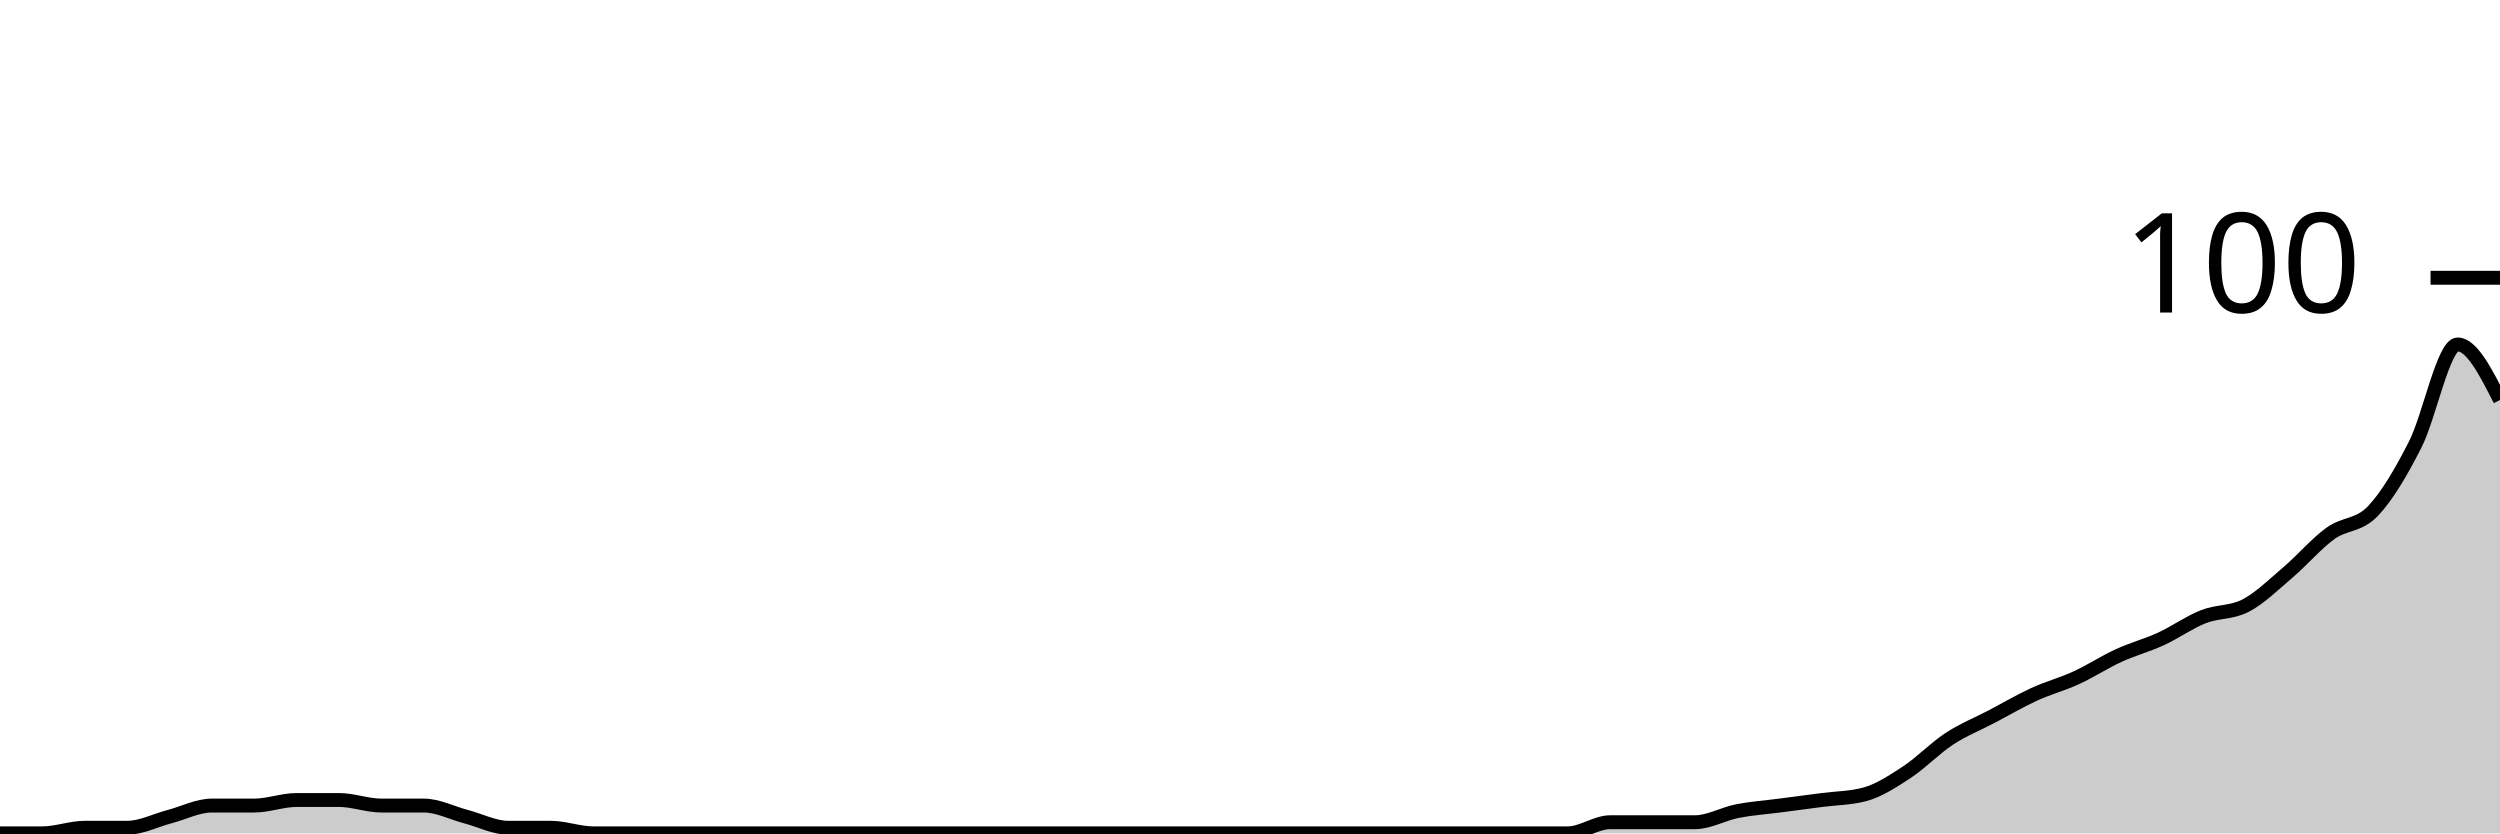
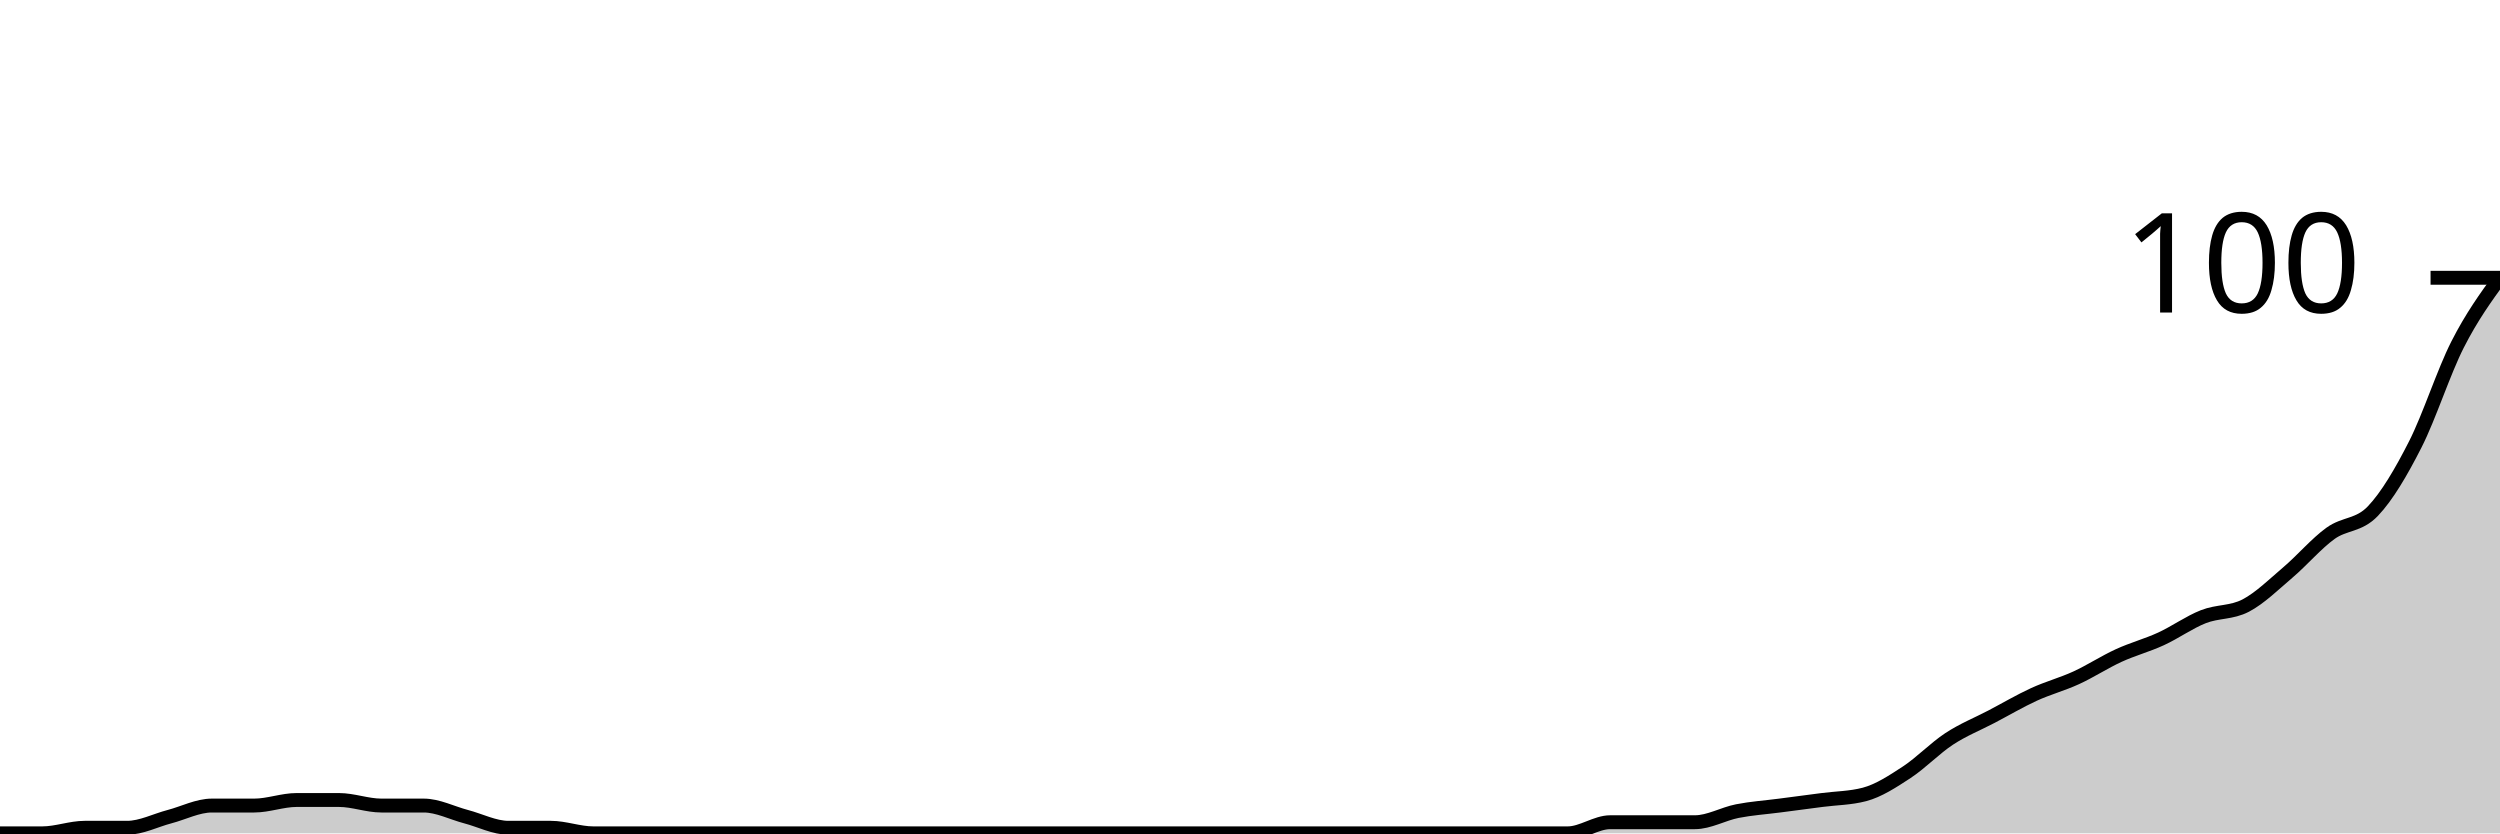
<svg xmlns="http://www.w3.org/2000/svg" viewBox="0 0 180 60">
  <g transform="translate(0,20)">
-     <path class="area" fill="rgba(0, 0, 0, 0.2)" d="M0,40C1.017,40,2.034,40,3.051,40C4.068,40,5.085,39.6,6.102,39.6C7.119,39.6,8.136,39.6,9.153,39.6C10.169,39.6,11.186,39.067,12.203,38.8C13.22,38.533,14.237,38,15.254,38C16.271,38,17.288,38,18.305,38C19.322,38,20.339,37.6,21.356,37.6C22.373,37.6,23.39,37.6,24.407,37.6C25.424,37.6,26.441,38,27.458,38C28.475,38,29.492,38,30.508,38C31.525,38,32.542,38.533,33.559,38.8C34.576,39.067,35.593,39.6,36.61,39.6C37.627,39.6,38.644,39.6,39.661,39.6C40.678,39.6,41.695,40,42.712,40C43.729,40,44.746,40,45.763,40C46.78,40,47.797,40,48.814,40C49.831,40,50.847,40,51.864,40C52.881,40,53.898,40,54.915,40C55.932,40,56.949,40,57.966,40C58.983,40,60,40,61.017,40C62.034,40,63.051,40,64.068,40C65.085,40,66.102,40,67.119,40C68.136,40,69.153,40,70.169,40C71.186,40,72.203,40,73.22,40C74.237,40,75.254,40,76.271,40C77.288,40,78.305,40,79.322,40C80.339,40,81.356,40,82.373,40C83.39,40,84.407,40,85.424,40C86.441,40,87.458,40,88.475,40C89.492,40,90.508,40,91.525,40C92.542,40,93.559,40,94.576,40C95.593,40,96.61,40,97.627,40C98.644,40,99.661,40,100.678,40C101.695,40,102.712,40,103.729,40C104.746,40,105.763,40,106.78,40C107.797,40,108.814,40,109.831,40C110.847,40,111.864,40,112.881,40C113.898,40,114.915,39.2,115.932,39.2C116.949,39.2,117.966,39.2,118.983,39.2C120,39.2,121.017,39.2,122.034,39.2C123.051,39.2,124.068,38.6,125.085,38.4C126.102,38.2,127.119,38.133,128.136,38C129.153,37.867,130.169,37.733,131.186,37.6C132.203,37.467,133.22,37.467,134.237,37.2C135.254,36.933,136.271,36.267,137.288,35.6C138.305,34.933,139.322,33.867,140.339,33.2C141.356,32.533,142.373,32.133,143.39,31.6C144.407,31.067,145.424,30.467,146.441,30C147.458,29.533,148.475,29.267,149.492,28.8C150.508,28.333,151.525,27.667,152.542,27.2C153.559,26.733,154.576,26.467,155.593,26C156.61,25.533,157.627,24.8,158.644,24.4C159.661,24,160.678,24.133,161.695,23.6C162.712,23.067,163.729,22.067,164.746,21.2C165.763,20.333,166.78,19.133,167.797,18.4C168.814,17.667,169.831,17.867,170.847,16.8C171.864,15.733,172.881,14,173.898,12C174.915,10,175.932,4.8,176.949,4.8C177.966,4.8,178.983,6.8,180,8.8L180,40C178.983,40,177.966,40,176.949,40C175.932,40,174.915,40,173.898,40C172.881,40,171.864,40,170.847,40C169.831,40,168.814,40,167.797,40C166.78,40,165.763,40,164.746,40C163.729,40,162.712,40,161.695,40C160.678,40,159.661,40,158.644,40C157.627,40,156.61,40,155.593,40C154.576,40,153.559,40,152.542,40C151.525,40,150.508,40,149.492,40C148.475,40,147.458,40,146.441,40C145.424,40,144.407,40,143.39,40C142.373,40,141.356,40,140.339,40C139.322,40,138.305,40,137.288,40C136.271,40,135.254,40,134.237,40C133.22,40,132.203,40,131.186,40C130.169,40,129.153,40,128.136,40C127.119,40,126.102,40,125.085,40C124.068,40,123.051,40,122.034,40C121.017,40,120,40,118.983,40C117.966,40,116.949,40,115.932,40C114.915,40,113.898,40,112.881,40C111.864,40,110.847,40,109.831,40C108.814,40,107.797,40,106.78,40C105.763,40,104.746,40,103.729,40C102.712,40,101.695,40,100.678,40C99.661,40,98.644,40,97.627,40C96.61,40,95.593,40,94.576,40C93.559,40,92.542,40,91.525,40C90.508,40,89.492,40,88.475,40C87.458,40,86.441,40,85.424,40C84.407,40,83.39,40,82.373,40C81.356,40,80.339,40,79.322,40C78.305,40,77.288,40,76.271,40C75.254,40,74.237,40,73.22,40C72.203,40,71.186,40,70.169,40C69.153,40,68.136,40,67.119,40C66.102,40,65.085,40,64.068,40C63.051,40,62.034,40,61.017,40C60,40,58.983,40,57.966,40C56.949,40,55.932,40,54.915,40C53.898,40,52.881,40,51.864,40C50.847,40,49.831,40,48.814,40C47.797,40,46.78,40,45.763,40C44.746,40,43.729,40,42.712,40C41.695,40,40.678,40,39.661,40C38.644,40,37.627,40,36.61,40C35.593,40,34.576,40,33.559,40C32.542,40,31.525,40,30.508,40C29.492,40,28.475,40,27.458,40C26.441,40,25.424,40,24.407,40C23.39,40,22.373,40,21.356,40C20.339,40,19.322,40,18.305,40C17.288,40,16.271,40,15.254,40C14.237,40,13.22,40,12.203,40C11.186,40,10.169,40,9.153,40C8.136,40,7.119,40,6.102,40C5.085,40,4.068,40,3.051,40C2.034,40,1.017,40,0,40Z" />
-     <path class="line" stroke="black" fill="none" d="M0,40C1.017,40,2.034,40,3.051,40C4.068,40,5.085,39.6,6.102,39.6C7.119,39.6,8.136,39.6,9.153,39.6C10.169,39.6,11.186,39.067,12.203,38.8C13.22,38.533,14.237,38,15.254,38C16.271,38,17.288,38,18.305,38C19.322,38,20.339,37.6,21.356,37.6C22.373,37.6,23.39,37.6,24.407,37.6C25.424,37.6,26.441,38,27.458,38C28.475,38,29.492,38,30.508,38C31.525,38,32.542,38.533,33.559,38.8C34.576,39.067,35.593,39.6,36.61,39.6C37.627,39.6,38.644,39.6,39.661,39.6C40.678,39.6,41.695,40,42.712,40C43.729,40,44.746,40,45.763,40C46.78,40,47.797,40,48.814,40C49.831,40,50.847,40,51.864,40C52.881,40,53.898,40,54.915,40C55.932,40,56.949,40,57.966,40C58.983,40,60,40,61.017,40C62.034,40,63.051,40,64.068,40C65.085,40,66.102,40,67.119,40C68.136,40,69.153,40,70.169,40C71.186,40,72.203,40,73.22,40C74.237,40,75.254,40,76.271,40C77.288,40,78.305,40,79.322,40C80.339,40,81.356,40,82.373,40C83.39,40,84.407,40,85.424,40C86.441,40,87.458,40,88.475,40C89.492,40,90.508,40,91.525,40C92.542,40,93.559,40,94.576,40C95.593,40,96.61,40,97.627,40C98.644,40,99.661,40,100.678,40C101.695,40,102.712,40,103.729,40C104.746,40,105.763,40,106.78,40C107.797,40,108.814,40,109.831,40C110.847,40,111.864,40,112.881,40C113.898,40,114.915,39.2,115.932,39.2C116.949,39.2,117.966,39.2,118.983,39.2C120,39.2,121.017,39.2,122.034,39.2C123.051,39.2,124.068,38.6,125.085,38.4C126.102,38.2,127.119,38.133,128.136,38C129.153,37.867,130.169,37.733,131.186,37.6C132.203,37.467,133.22,37.467,134.237,37.2C135.254,36.933,136.271,36.267,137.288,35.6C138.305,34.933,139.322,33.867,140.339,33.2C141.356,32.533,142.373,32.133,143.39,31.6C144.407,31.067,145.424,30.467,146.441,30C147.458,29.533,148.475,29.267,149.492,28.8C150.508,28.333,151.525,27.667,152.542,27.2C153.559,26.733,154.576,26.467,155.593,26C156.61,25.533,157.627,24.8,158.644,24.4C159.661,24,160.678,24.133,161.695,23.6C162.712,23.067,163.729,22.067,164.746,21.2C165.763,20.333,166.78,19.133,167.797,18.4C168.814,17.667,169.831,17.867,170.847,16.8C171.864,15.733,172.881,14,173.898,12C174.915,10,175.932,4.8,176.949,4.8C177.966,4.8,178.983,6.8,180,8.8" />
+     <path class="area" fill="rgba(0, 0, 0, 0.2)" d="M0,40C1.017,40,2.034,40,3.051,40C4.068,40,5.085,39.6,6.102,39.6C7.119,39.6,8.136,39.6,9.153,39.6C10.169,39.6,11.186,39.067,12.203,38.8C13.22,38.533,14.237,38,15.254,38C16.271,38,17.288,38,18.305,38C19.322,38,20.339,37.6,21.356,37.6C22.373,37.6,23.39,37.6,24.407,37.6C25.424,37.6,26.441,38,27.458,38C28.475,38,29.492,38,30.508,38C31.525,38,32.542,38.533,33.559,38.8C34.576,39.067,35.593,39.6,36.61,39.6C37.627,39.6,38.644,39.6,39.661,39.6C40.678,39.6,41.695,40,42.712,40C43.729,40,44.746,40,45.763,40C46.78,40,47.797,40,48.814,40C49.831,40,50.847,40,51.864,40C52.881,40,53.898,40,54.915,40C55.932,40,56.949,40,57.966,40C58.983,40,60,40,61.017,40C62.034,40,63.051,40,64.068,40C65.085,40,66.102,40,67.119,40C68.136,40,69.153,40,70.169,40C71.186,40,72.203,40,73.22,40C74.237,40,75.254,40,76.271,40C77.288,40,78.305,40,79.322,40C80.339,40,81.356,40,82.373,40C83.39,40,84.407,40,85.424,40C86.441,40,87.458,40,88.475,40C89.492,40,90.508,40,91.525,40C92.542,40,93.559,40,94.576,40C95.593,40,96.61,40,97.627,40C98.644,40,99.661,40,100.678,40C101.695,40,102.712,40,103.729,40C104.746,40,105.763,40,106.78,40C107.797,40,108.814,40,109.831,40C110.847,40,111.864,40,112.881,40C113.898,40,114.915,39.2,115.932,39.2C116.949,39.2,117.966,39.2,118.983,39.2C120,39.2,121.017,39.2,122.034,39.2C123.051,39.2,124.068,38.6,125.085,38.4C126.102,38.2,127.119,38.133,128.136,38C129.153,37.867,130.169,37.733,131.186,37.6C132.203,37.467,133.22,37.467,134.237,37.2C135.254,36.933,136.271,36.267,137.288,35.6C138.305,34.933,139.322,33.867,140.339,33.2C141.356,32.533,142.373,32.133,143.39,31.6C144.407,31.067,145.424,30.467,146.441,30C147.458,29.533,148.475,29.267,149.492,28.8C150.508,28.333,151.525,27.667,152.542,27.2C153.559,26.733,154.576,26.467,155.593,26C156.61,25.533,157.627,24.8,158.644,24.4C159.661,24,160.678,24.133,161.695,23.6C162.712,23.067,163.729,22.067,164.746,21.2C165.763,20.333,166.78,19.133,167.797,18.4C168.814,17.667,169.831,17.867,170.847,16.8C171.864,15.733,172.881,14,173.898,12C174.915,10,175.932,6.8,176.949,4.8C177.966,2.8,178.983,1.4,180,0L180,40C178.983,40,177.966,40,176.949,40C175.932,40,174.915,40,173.898,40C172.881,40,171.864,40,170.847,40C169.831,40,168.814,40,167.797,40C166.78,40,165.763,40,164.746,40C163.729,40,162.712,40,161.695,40C160.678,40,159.661,40,158.644,40C157.627,40,156.61,40,155.593,40C154.576,40,153.559,40,152.542,40C151.525,40,150.508,40,149.492,40C148.475,40,147.458,40,146.441,40C145.424,40,144.407,40,143.39,40C142.373,40,141.356,40,140.339,40C139.322,40,138.305,40,137.288,40C136.271,40,135.254,40,134.237,40C133.22,40,132.203,40,131.186,40C130.169,40,129.153,40,128.136,40C127.119,40,126.102,40,125.085,40C124.068,40,123.051,40,122.034,40C121.017,40,120,40,118.983,40C117.966,40,116.949,40,115.932,40C114.915,40,113.898,40,112.881,40C111.864,40,110.847,40,109.831,40C108.814,40,107.797,40,106.78,40C105.763,40,104.746,40,103.729,40C102.712,40,101.695,40,100.678,40C99.661,40,98.644,40,97.627,40C96.61,40,95.593,40,94.576,40C93.559,40,92.542,40,91.525,40C90.508,40,89.492,40,88.475,40C87.458,40,86.441,40,85.424,40C84.407,40,83.39,40,82.373,40C81.356,40,80.339,40,79.322,40C78.305,40,77.288,40,76.271,40C75.254,40,74.237,40,73.22,40C72.203,40,71.186,40,70.169,40C69.153,40,68.136,40,67.119,40C66.102,40,65.085,40,64.068,40C63.051,40,62.034,40,61.017,40C60,40,58.983,40,57.966,40C56.949,40,55.932,40,54.915,40C53.898,40,52.881,40,51.864,40C50.847,40,49.831,40,48.814,40C47.797,40,46.78,40,45.763,40C44.746,40,43.729,40,42.712,40C41.695,40,40.678,40,39.661,40C38.644,40,37.627,40,36.61,40C35.593,40,34.576,40,33.559,40C32.542,40,31.525,40,30.508,40C29.492,40,28.475,40,27.458,40C26.441,40,25.424,40,24.407,40C23.39,40,22.373,40,21.356,40C20.339,40,19.322,40,18.305,40C17.288,40,16.271,40,15.254,40C14.237,40,13.22,40,12.203,40C11.186,40,10.169,40,9.153,40C8.136,40,7.119,40,6.102,40C5.085,40,4.068,40,3.051,40C2.034,40,1.017,40,0,40Z" />
+     <path class="line" stroke="black" fill="none" d="M0,40C1.017,40,2.034,40,3.051,40C4.068,40,5.085,39.6,6.102,39.6C7.119,39.6,8.136,39.6,9.153,39.6C10.169,39.6,11.186,39.067,12.203,38.8C13.22,38.533,14.237,38,15.254,38C16.271,38,17.288,38,18.305,38C19.322,38,20.339,37.6,21.356,37.6C22.373,37.6,23.39,37.6,24.407,37.6C25.424,37.6,26.441,38,27.458,38C28.475,38,29.492,38,30.508,38C31.525,38,32.542,38.533,33.559,38.8C34.576,39.067,35.593,39.6,36.61,39.6C37.627,39.6,38.644,39.6,39.661,39.6C40.678,39.6,41.695,40,42.712,40C43.729,40,44.746,40,45.763,40C46.78,40,47.797,40,48.814,40C49.831,40,50.847,40,51.864,40C52.881,40,53.898,40,54.915,40C55.932,40,56.949,40,57.966,40C58.983,40,60,40,61.017,40C62.034,40,63.051,40,64.068,40C65.085,40,66.102,40,67.119,40C68.136,40,69.153,40,70.169,40C71.186,40,72.203,40,73.22,40C74.237,40,75.254,40,76.271,40C77.288,40,78.305,40,79.322,40C80.339,40,81.356,40,82.373,40C83.39,40,84.407,40,85.424,40C86.441,40,87.458,40,88.475,40C89.492,40,90.508,40,91.525,40C92.542,40,93.559,40,94.576,40C95.593,40,96.61,40,97.627,40C98.644,40,99.661,40,100.678,40C101.695,40,102.712,40,103.729,40C104.746,40,105.763,40,106.78,40C107.797,40,108.814,40,109.831,40C110.847,40,111.864,40,112.881,40C113.898,40,114.915,39.2,115.932,39.2C116.949,39.2,117.966,39.2,118.983,39.2C120,39.2,121.017,39.2,122.034,39.2C123.051,39.2,124.068,38.6,125.085,38.4C126.102,38.2,127.119,38.133,128.136,38C129.153,37.867,130.169,37.733,131.186,37.6C132.203,37.467,133.22,37.467,134.237,37.2C135.254,36.933,136.271,36.267,137.288,35.6C138.305,34.933,139.322,33.867,140.339,33.2C141.356,32.533,142.373,32.133,143.39,31.6C144.407,31.067,145.424,30.467,146.441,30C147.458,29.533,148.475,29.267,149.492,28.8C150.508,28.333,151.525,27.667,152.542,27.2C153.559,26.733,154.576,26.467,155.593,26C156.61,25.533,157.627,24.8,158.644,24.4C159.661,24,160.678,24.133,161.695,23.6C162.712,23.067,163.729,22.067,164.746,21.2C165.763,20.333,166.78,19.133,167.797,18.4C168.814,17.667,169.831,17.867,170.847,16.8C171.864,15.733,172.881,14,173.898,12C174.915,10,175.932,6.8,176.949,4.8C177.966,2.8,178.983,1.4,180,0" />
    <path class="axis-ceiling" stroke-width="1" stroke="black" fill="none" d="M175,0L180,0" />
    <text class="axis-ceiling-label" font-family="sans-serif" text-anchor="end" font-size="10px" x="170" y="2.5">100</text>
  </g>
</svg>
